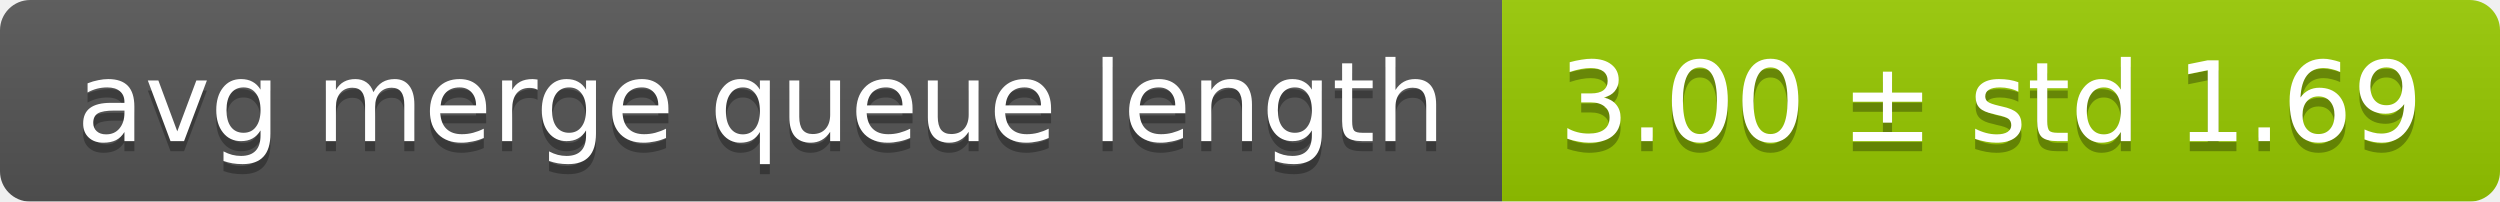
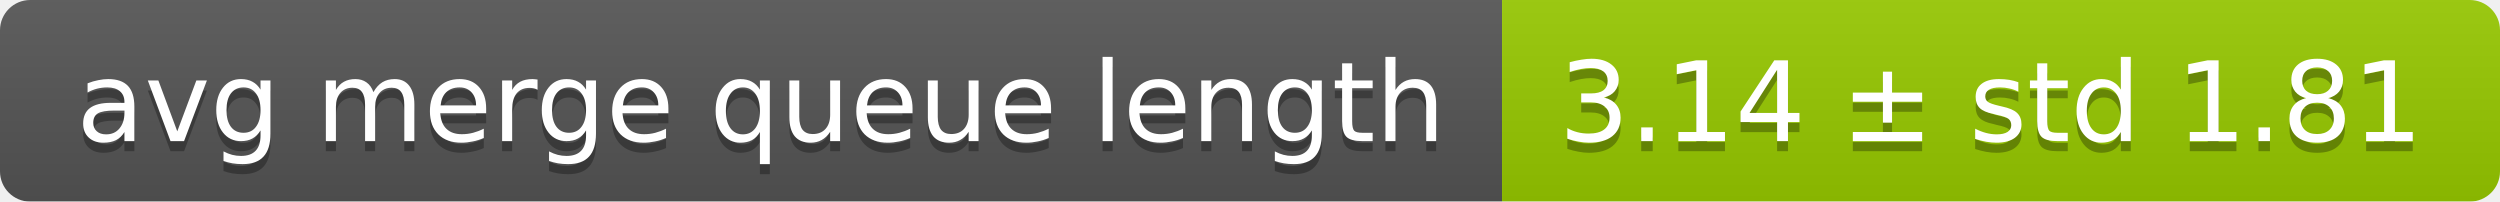
<svg xmlns="http://www.w3.org/2000/svg" width="248" height="20">
  <linearGradient id="smooth" x2="0" y2="100%">
    <stop offset="0" stop-color="#bbb" stop-opacity=".1" />
    <stop offset="1" stop-opacity=".1" />
  </linearGradient>
  <mask id="round">
    <rect width="248" height="20" rx="3" fill="#fff" />
  </mask>
  <g mask="url(#round)">
    <rect width="149" height="20" fill="#555" />
    <rect x="149" width="99" height="20" fill="#97ca00" />
    <rect width="248" height="20" fill="url(#smooth)" />
  </g>
  <g fill="#fff" text-anchor="middle" font-family="DejaVu Sans,Verdana,Geneva,sans-serif" font-size="11">
    <text x="75.5" y="15" fill="#010101" fill-opacity=".3">avg merge queue length</text>
    <text x="75.5" y="14">avg merge queue length</text>
-     <text x="197.5" y="15" fill="#010101" fill-opacity=".3">3.00 ± std 1.69</text>
-     <text x="197.5" y="14">3.00 ± std 1.69</text>
+     <text x="197.5" y="15" fill="#010101" fill-opacity=".3">3.14 ± std 1.81</text>
+     <text x="197.5" y="14">3.14 ± std 1.81</text>
  </g>
</svg>
